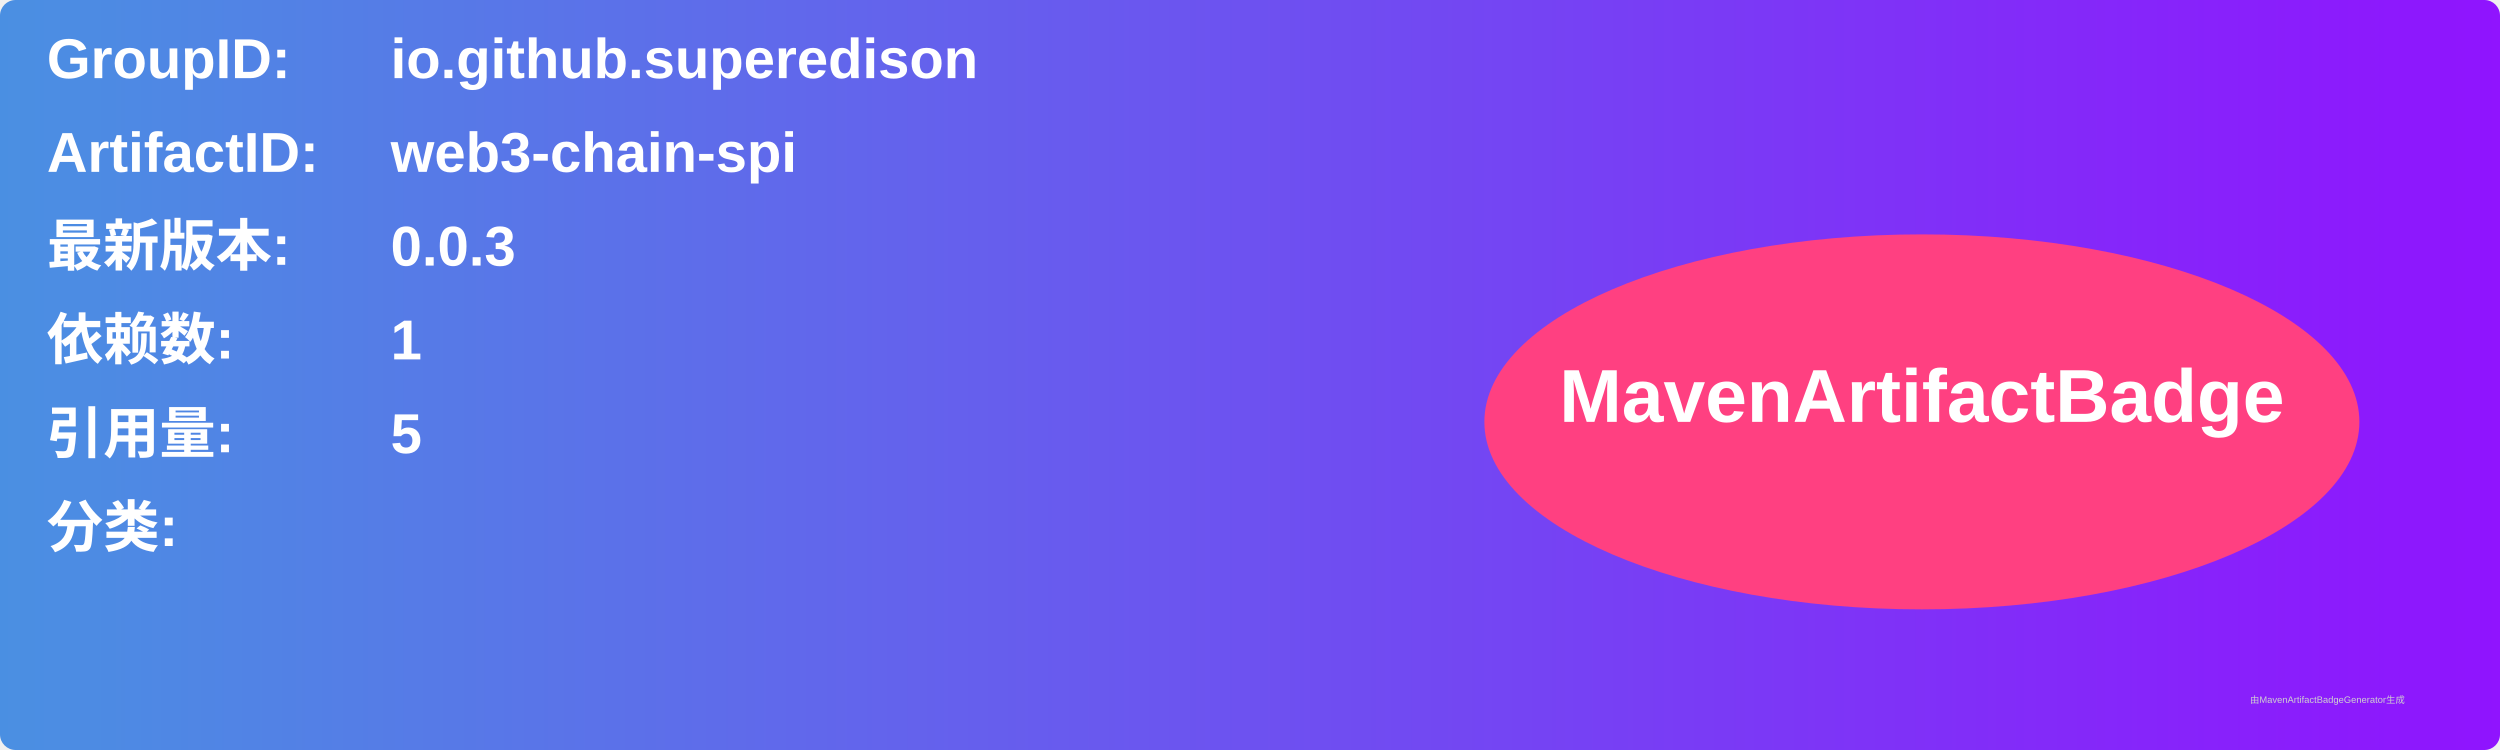
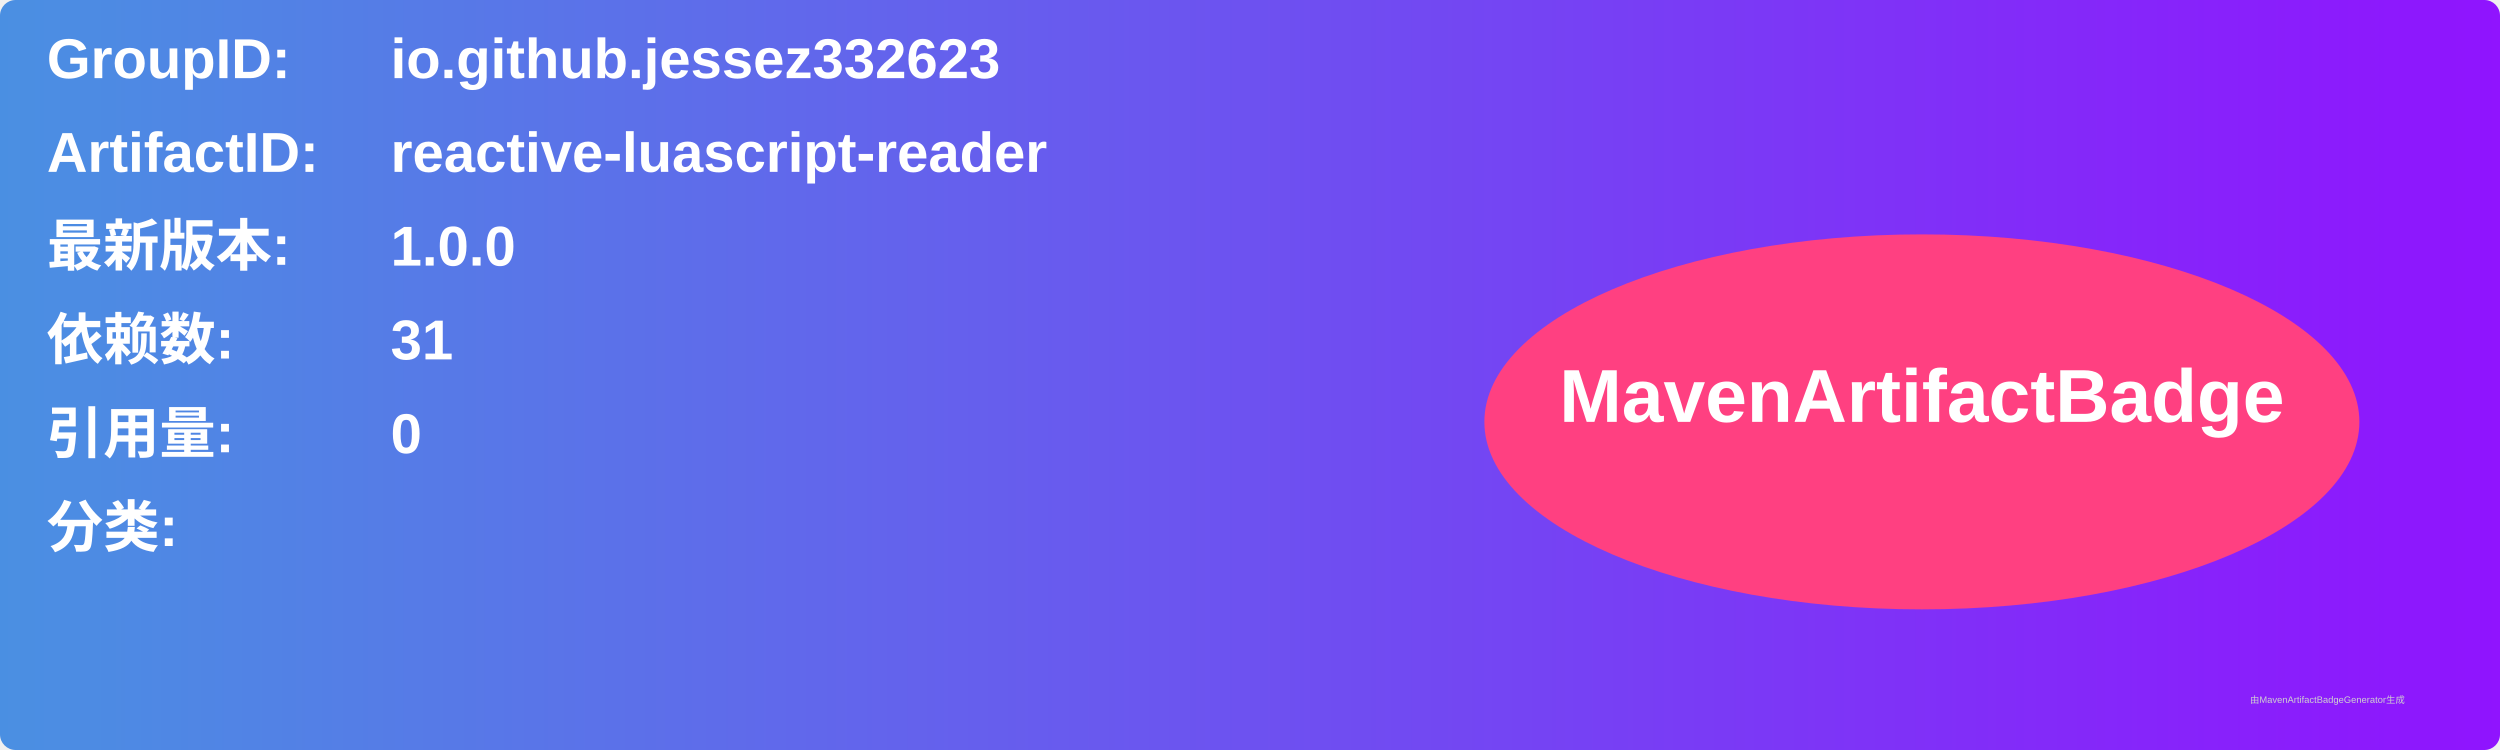
<svg xmlns="http://www.w3.org/2000/svg" width="800" height="240" viewBox="0 0 800 240">
  <linearGradient id="grad" x1="0%" y1="0%" x2="100%" y2="0%">
    <stop offset="0%" stop-color="#4a90e2" />
    <stop offset="100%" stop-color="#9013fe" />
  </linearGradient>
  <rect width="100%" height="100%" rx="5" ry="5" fill="url(#grad)" />
  <g transform="translate(15, 15)">
    <text x="0" y="10" font-family="Arial" font-size="18" fill="white" font-weight="bold" width="260">GroupID:</text>
-     <text x="110" y="10" font-family="Arial" font-size="18" fill="white" font-weight="bold" width="460">io.github.superedison</text>
+     <text x="110" y="10" font-family="Arial" font-size="18" fill="white" font-weight="bold" width="460">io.github.jessez332623</text>
    <text x="0" y="40" font-family="Arial" font-size="18" fill="white" font-weight="bold" width="260">ArtifactID:</text>
-     <text x="110" y="40" font-family="Arial" font-size="18" fill="white" font-weight="bold" width="460">web3-chain-spi</text>
+     <text x="110" y="40" font-family="Arial" font-size="18" fill="white" font-weight="bold" width="460">reactive-luascript-reader</text>
    <text x="0" y="70" font-family="Arial" font-size="18" fill="white" font-weight="bold">最新版本:</text>
    <text x="110" y="70" font-family="Arial" font-size="18" fill="white" font-weight="bold">
-       <tspan font-weight="bold">0.0.3</tspan>
+       <tspan font-weight="bold">1.0.0</tspan>
    </text>
    <text x="0" y="100" font-family="Arial" font-size="18" fill="white" font-weight="bold">依赖数: </text>
    <text x="110" y="100" font-family="Arial" font-size="18" fill="white">
-       <tspan font-weight="bold">1</tspan>
+       <tspan font-weight="bold">31</tspan>
    </text>
    <text x="0" y="130" font-family="Arial" font-size="18" fill="white" font-weight="bold">引用量: </text>
    <text x="110" y="130" font-family="Arial" font-size="18" fill="white">
-       <tspan font-weight="bold">5</tspan>
+       <tspan font-weight="bold">0</tspan>
    </text>
    <text x="0" y="160" font-family="Arial" font-size="18" fill="white" font-weight="bold">分类:</text>
    <text x="10" y="190" font-family="Arial" font-size="10" fill="white">
      <tspan font-weight="bold" />
    </text>
    <ellipse cx="600" cy="120" rx="140" ry="60" fill="#ff4081" />
    <text x="600" y="120" text-anchor="middle" font-family="Arial" font-size="24" fill="white" font-weight="bold">MavenArtifactBadge</text>
  </g>
  <text x="720" y="225" font-family="Arial" font-size="3" fill="#d0d0d0">由MavenArtifactBadgeGenerator生成</text>
</svg>
